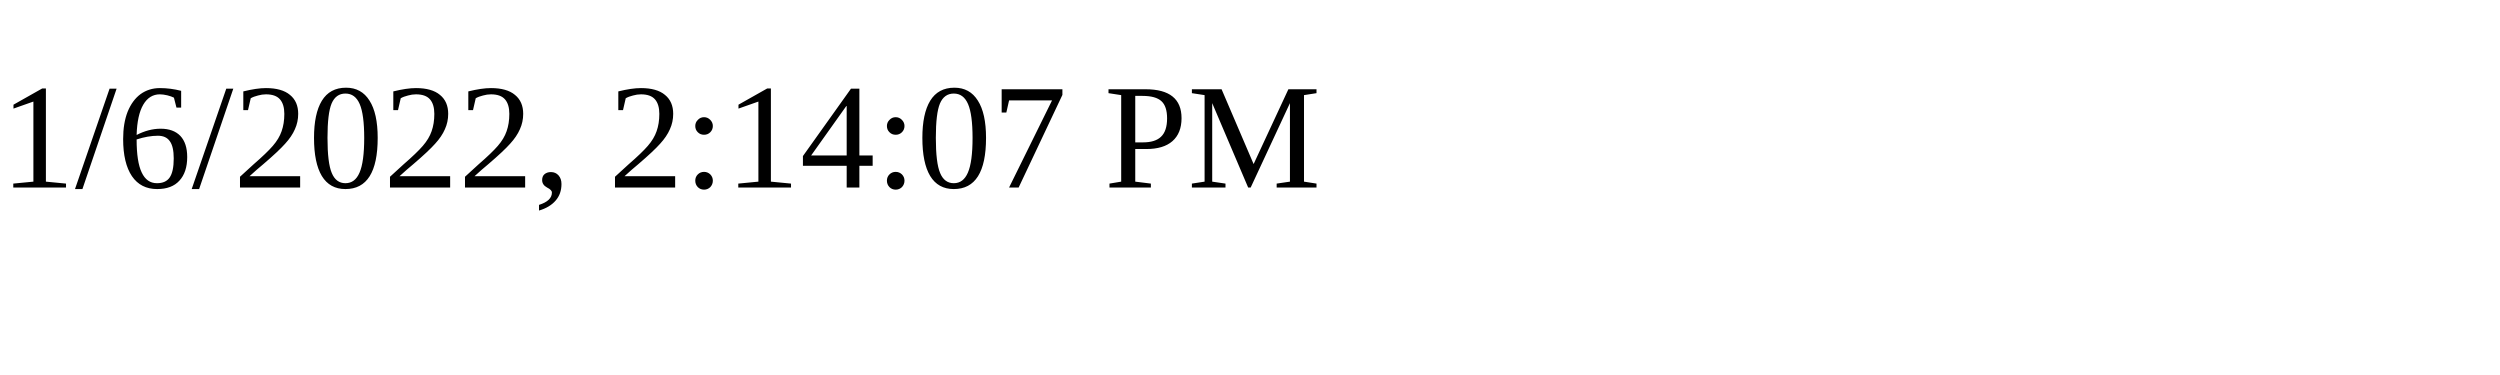
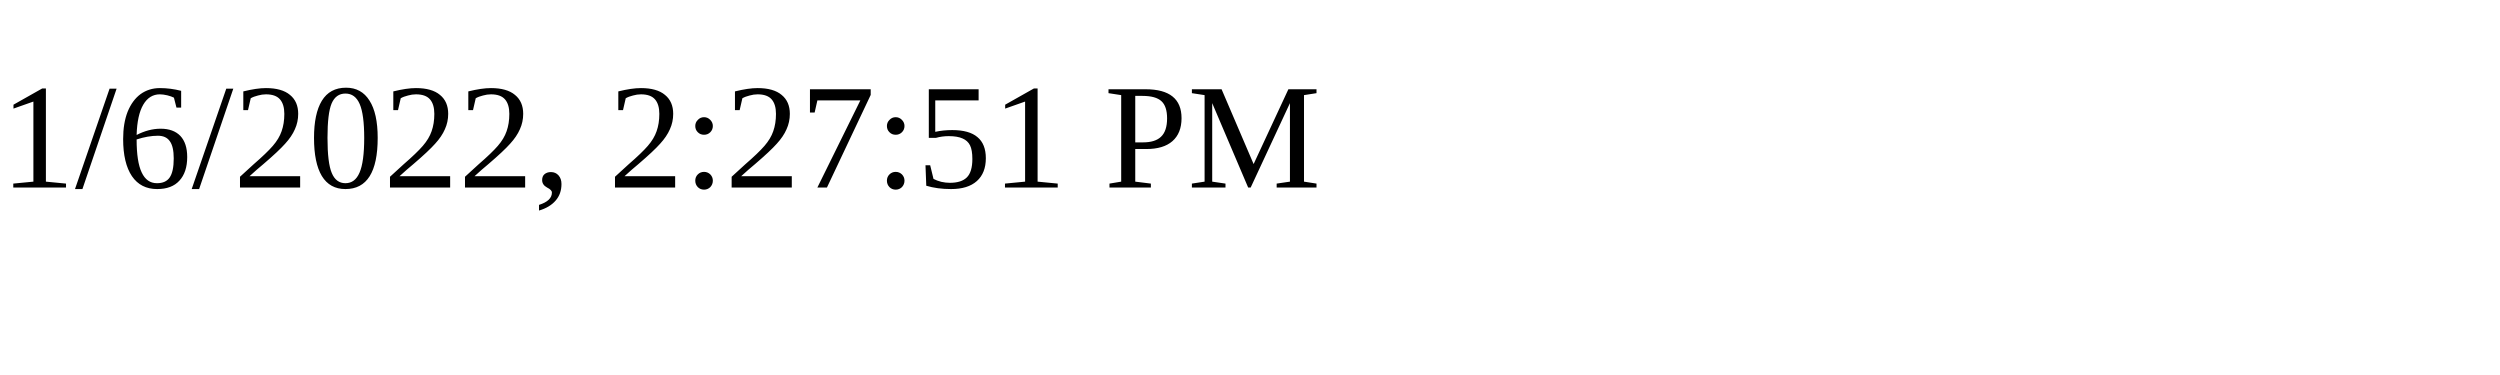
<svg xmlns="http://www.w3.org/2000/svg" height="30" width="200">
-   <text x="0" y="15">1/6/2022, 2:14:07 PM</text>
+   <text x="0" y="15">1/6/2022, 2:27:51 PM</text>
</svg>
